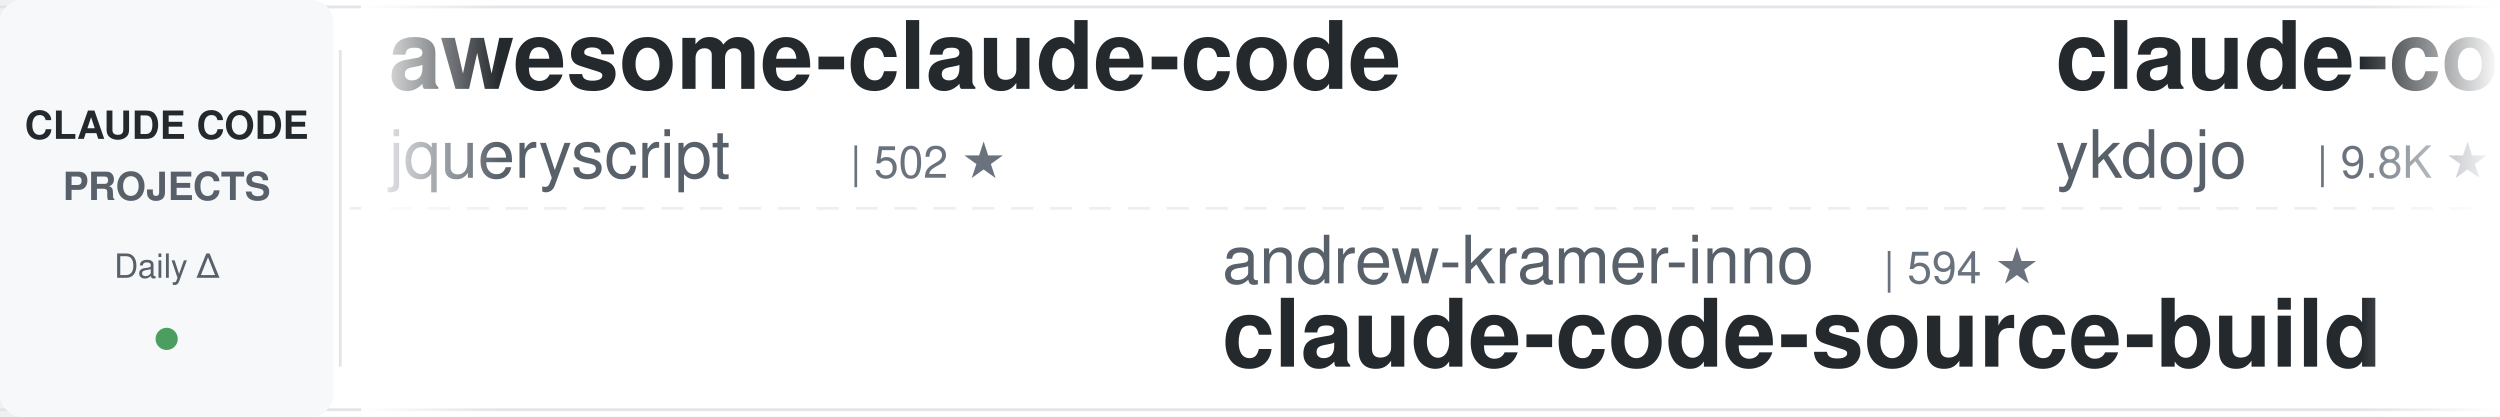
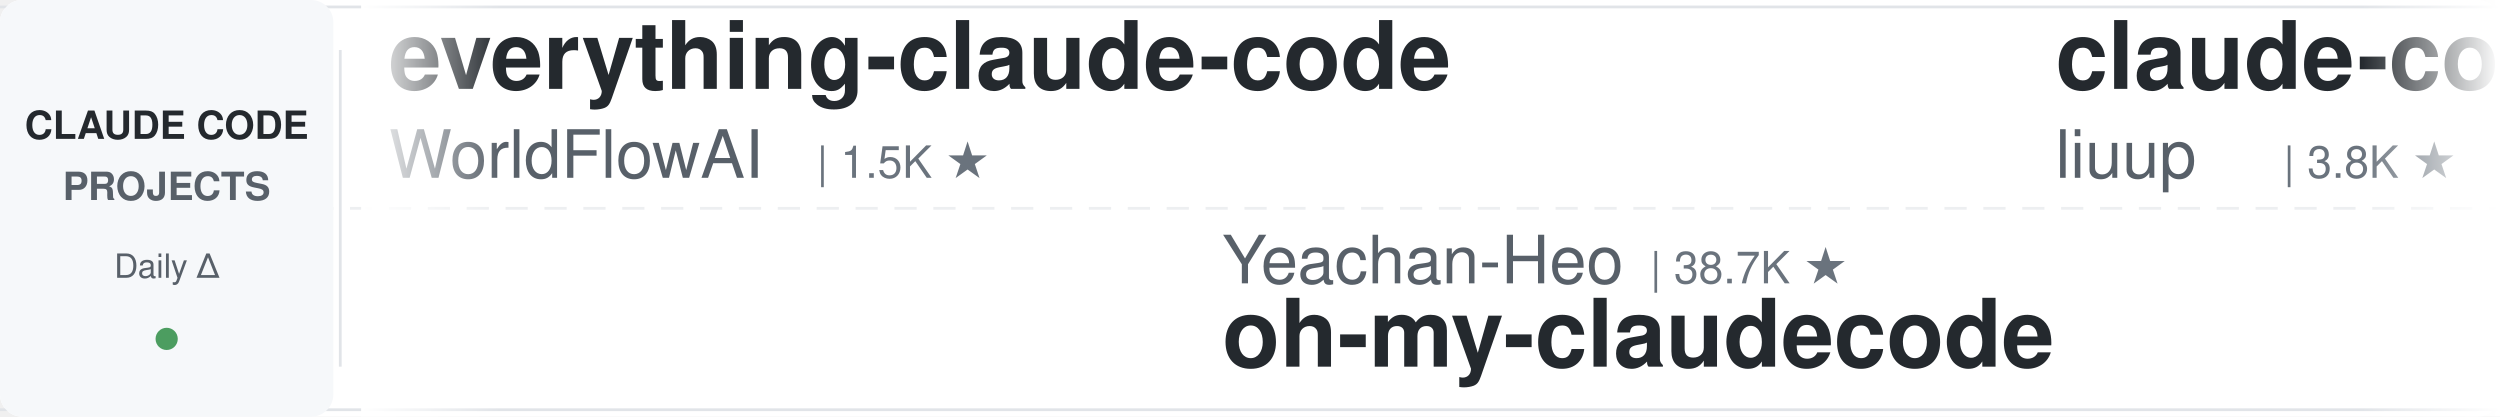
<svg xmlns="http://www.w3.org/2000/svg" width="900" height="150">
  <defs>
    <linearGradient id="leftFade" x1="0%" y1="0%" x2="100%" y2="0%">
      <stop offset="0%" style="stop-color:#ffffff;stop-opacity:1" />
      <stop offset="100%" style="stop-color:#ffffff;stop-opacity:0" />
    </linearGradient>
    <linearGradient id="rightFade" x1="0%" y1="0%" x2="100%" y2="0%">
      <stop offset="0%" style="stop-color:#ffffff;stop-opacity:0" />
      <stop offset="100%" style="stop-color:#ffffff;stop-opacity:1" />
    </linearGradient>
  </defs>
  <rect width="900" height="150" fill="#ffffff" rx="8" />
  <rect x="0" y="2" width="900" height="1" fill="#e1e4e8" />
  <rect x="0" y="147" width="900" height="1" fill="#e1e4e8" />
  <line x1="0" y1="75" x2="900" y2="75" stroke="#e1e4e8" stroke-width="1" stroke-dasharray="8 6" opacity="0.6" />
  <rect x="0" y="0" width="120" height="150" fill="#f6f8fa" rx="8" />
  <text x="60" y="50" font-family="-apple-system, BlinkMacSystemFont, 'Segoe UI', Helvetica, Arial, sans-serif" font-size="14" font-weight="600" fill="#24292e" text-anchor="middle">CLAUDE CODE</text>
  <text x="60" y="72" font-family="-apple-system, BlinkMacSystemFont, 'Segoe UI', Helvetica, Arial, sans-serif" font-size="14" font-weight="600" fill="#586069" text-anchor="middle">PROJECTS</text>
  <text x="60" y="100" font-family="-apple-system, BlinkMacSystemFont, 'Segoe UI', Helvetica, Arial, sans-serif" font-size="12" font-weight="500" fill="#586069" text-anchor="middle">Daily Δ</text>
  <circle cx="60" cy="122" r="4" fill="#22863a" opacity="0.8" />
  <rect x="122" y="18" width="1" height="114" fill="#e1e4e8" />
  <clipPath id="tickerClip">
    <rect x="130" y="0" width="770" height="150" />
  </clipPath>
  <g clip-path="url(#tickerClip)">
    <g id="tickerItems">
      <animateTransform attributeName="transform" attributeType="XML" type="translate" from="0 0" to="-3000 0" dur="54s" repeatCount="indefinite" />
      <g transform="translate(0, 0)">
-         <text x="140" y="32" font-family="-apple-system, BlinkMacSystemFont, 'Segoe UI', Helvetica, Arial, sans-serif" font-size="34" font-weight="600" fill="#24292e">awesome-claude-code</text>
-         <text x="140" y="64" font-family="-apple-system, BlinkMacSystemFont, 'Segoe UI', Helvetica, Arial, sans-serif" font-size="24" font-weight="400" fill="#586069">jqueryscript</text>
-         <text x="306" y="64" font-family="-apple-system, BlinkMacSystemFont, 'Segoe UI', Helvetica, Arial, sans-serif" font-size="16" font-weight="500" fill="#6a737d">| 502 ★</text>
+         <text x="140" y="32" font-family="-apple-system, BlinkMacSystemFont, 'Segoe UI', Helvetica, Arial, sans-serif" font-size="34" font-weight="600" fill="#24292e">everything-claude-code</text>
+         <text x="140" y="64" font-family="-apple-system, BlinkMacSystemFont, 'Segoe UI', Helvetica, Arial, sans-serif" font-size="24" font-weight="400" fill="#586069">WorldFlowAI</text>
+         <text x="294" y="64" font-family="-apple-system, BlinkMacSystemFont, 'Segoe UI', Helvetica, Arial, sans-serif" font-size="16" font-weight="500" fill="#6a737d">| 1.5K ★</text>
      </g>
      <g transform="translate(300, 0)">
-         <text x="140" y="102" font-family="-apple-system, BlinkMacSystemFont, 'Segoe UI', Helvetica, Arial, sans-serif" font-size="24" font-weight="400" fill="#586069">andrew-kramer-inno</text>
-         <text x="378" y="102" font-family="-apple-system, BlinkMacSystemFont, 'Segoe UI', Helvetica, Arial, sans-serif" font-size="16" font-weight="500" fill="#6a737d">| 594 ★</text>
-         <text x="140" y="132" font-family="-apple-system, BlinkMacSystemFont, 'Segoe UI', Helvetica, Arial, sans-serif" font-size="34" font-weight="600" fill="#24292e">claude-code-source-build</text>
+         <text x="140" y="102" font-family="-apple-system, BlinkMacSystemFont, 'Segoe UI', Helvetica, Arial, sans-serif" font-size="24" font-weight="400" fill="#586069">Yeachan-Heo</text>
+         <text x="294" y="102" font-family="-apple-system, BlinkMacSystemFont, 'Segoe UI', Helvetica, Arial, sans-serif" font-size="16" font-weight="500" fill="#6a737d">| 38.7K ★</text>
+         <text x="140" y="132" font-family="-apple-system, BlinkMacSystemFont, 'Segoe UI', Helvetica, Arial, sans-serif" font-size="34" font-weight="600" fill="#24292e">oh-my-claudecode</text>
      </g>
      <g transform="translate(600, 0)">
-         <text x="140" y="32" font-family="-apple-system, BlinkMacSystemFont, 'Segoe UI', Helvetica, Arial, sans-serif" font-size="34" font-weight="600" fill="#24292e">claude-code-tips</text>
-         <text x="140" y="64" font-family="-apple-system, BlinkMacSystemFont, 'Segoe UI', Helvetica, Arial, sans-serif" font-size="24" font-weight="400" fill="#586069">ykdojo</text>
-         <text x="234" y="64" font-family="-apple-system, BlinkMacSystemFont, 'Segoe UI', Helvetica, Arial, sans-serif" font-size="16" font-weight="500" fill="#6a737d">| 9.8K ★</text>
+         <text x="140" y="32" font-family="-apple-system, BlinkMacSystemFont, 'Segoe UI', Helvetica, Arial, sans-serif" font-size="34" font-weight="600" fill="#24292e">claude-code-analysis</text>
+         <text x="140" y="64" font-family="-apple-system, BlinkMacSystemFont, 'Segoe UI', Helvetica, Arial, sans-serif" font-size="24" font-weight="400" fill="#586069">liuup</text>
+         <text x="222" y="64" font-family="-apple-system, BlinkMacSystemFont, 'Segoe UI', Helvetica, Arial, sans-serif" font-size="16" font-weight="500" fill="#6a737d">| 3.8K ★</text>
      </g>
      <g transform="translate(900, 0)">
-         <text x="140" y="102" font-family="-apple-system, BlinkMacSystemFont, 'Segoe UI', Helvetica, Arial, sans-serif" font-size="24" font-weight="400" fill="#586069">anthropics</text>
-         <text x="282" y="102" font-family="-apple-system, BlinkMacSystemFont, 'Segoe UI', Helvetica, Arial, sans-serif" font-size="16" font-weight="500" fill="#6a737d">| 950 ★</text>
-         <text x="140" y="132" font-family="-apple-system, BlinkMacSystemFont, 'Segoe UI', Helvetica, Arial, sans-serif" font-size="34" font-weight="600" fill="#24292e">claude-code-base-action</text>
+         <text x="140" y="102" font-family="-apple-system, BlinkMacSystemFont, 'Segoe UI', Helvetica, Arial, sans-serif" font-size="24" font-weight="400" fill="#586069">ding113</text>
+         <text x="246" y="102" font-family="-apple-system, BlinkMacSystemFont, 'Segoe UI', Helvetica, Arial, sans-serif" font-size="16" font-weight="500" fill="#6a737d">| 3.3K ★</text>
+         <text x="140" y="132" font-family="-apple-system, BlinkMacSystemFont, 'Segoe UI', Helvetica, Arial, sans-serif" font-size="34" font-weight="600" fill="#24292e">claude-code-hub</text>
      </g>
      <g transform="translate(1200, 0)">
-         <text x="140" y="32" font-family="-apple-system, BlinkMacSystemFont, 'Segoe UI', Helvetica, Arial, sans-serif" font-size="34" font-weight="600" fill="#24292e">awesome-claude-code-plug...</text>
-         <text x="140" y="64" font-family="-apple-system, BlinkMacSystemFont, 'Segoe UI', Helvetica, Arial, sans-serif" font-size="24" font-weight="400" fill="#586069">ccplugins</text>
-         <text x="270" y="64" font-family="-apple-system, BlinkMacSystemFont, 'Segoe UI', Helvetica, Arial, sans-serif" font-size="16" font-weight="500" fill="#6a737d">| 921 ★</text>
+         <text x="140" y="32" font-family="-apple-system, BlinkMacSystemFont, 'Segoe UI', Helvetica, Arial, sans-serif" font-size="34" font-weight="600" fill="#24292e">system_prompts_leaks</text>
+         <text x="140" y="64" font-family="-apple-system, BlinkMacSystemFont, 'Segoe UI', Helvetica, Arial, sans-serif" font-size="24" font-weight="400" fill="#586069">asgeirtj</text>
+         <text x="258" y="64" font-family="-apple-system, BlinkMacSystemFont, 'Segoe UI', Helvetica, Arial, sans-serif" font-size="16" font-weight="500" fill="#6a737d">| 63.3K ★</text>
      </g>
      <g transform="translate(1500, 0)">
-         <text x="140" y="102" font-family="-apple-system, BlinkMacSystemFont, 'Segoe UI', Helvetica, Arial, sans-serif" font-size="24" font-weight="400" fill="#586069">RichardAtCT</text>
-         <text x="294" y="102" font-family="-apple-system, BlinkMacSystemFont, 'Segoe UI', Helvetica, Arial, sans-serif" font-size="16" font-weight="500" fill="#6a737d">| 2.8K ★</text>
-         <text x="140" y="132" font-family="-apple-system, BlinkMacSystemFont, 'Segoe UI', Helvetica, Arial, sans-serif" font-size="34" font-weight="600" fill="#24292e">claude-code-telegram</text>
+         <text x="140" y="102" font-family="-apple-system, BlinkMacSystemFont, 'Segoe UI', Helvetica, Arial, sans-serif" font-size="24" font-weight="400" fill="#586069">affaan-m</text>
+         <text x="258" y="102" font-family="-apple-system, BlinkMacSystemFont, 'Segoe UI', Helvetica, Arial, sans-serif" font-size="16" font-weight="500" fill="#6a737d">| 241.6K ★</text>
+         <text x="140" y="132" font-family="-apple-system, BlinkMacSystemFont, 'Segoe UI', Helvetica, Arial, sans-serif" font-size="34" font-weight="600" fill="#24292e">ECC</text>
      </g>
      <g transform="translate(1800, 0)">
-         <text x="140" y="32" font-family="-apple-system, BlinkMacSystemFont, 'Segoe UI', Helvetica, Arial, sans-serif" font-size="34" font-weight="600" fill="#24292e">claude-code-my-workflow</text>
-         <text x="140" y="64" font-family="-apple-system, BlinkMacSystemFont, 'Segoe UI', Helvetica, Arial, sans-serif" font-size="24" font-weight="400" fill="#586069">pedrohcgs</text>
-         <text x="270" y="64" font-family="-apple-system, BlinkMacSystemFont, 'Segoe UI', Helvetica, Arial, sans-serif" font-size="16" font-weight="500" fill="#6a737d">| 1.5K ★</text>
+         <text x="140" y="32" font-family="-apple-system, BlinkMacSystemFont, 'Segoe UI', Helvetica, Arial, sans-serif" font-size="34" font-weight="600" fill="#24292e">claude-code-action</text>
+         <text x="140" y="64" font-family="-apple-system, BlinkMacSystemFont, 'Segoe UI', Helvetica, Arial, sans-serif" font-size="24" font-weight="400" fill="#586069">anthropics</text>
+         <text x="282" y="64" font-family="-apple-system, BlinkMacSystemFont, 'Segoe UI', Helvetica, Arial, sans-serif" font-size="16" font-weight="500" fill="#6a737d">| 8.7K ★</text>
      </g>
      <g transform="translate(2100, 0)">
-         <text x="140" y="102" font-family="-apple-system, BlinkMacSystemFont, 'Segoe UI', Helvetica, Arial, sans-serif" font-size="24" font-weight="400" fill="#586069">ponponon</text>
-         <text x="258" y="102" font-family="-apple-system, BlinkMacSystemFont, 'Segoe UI', Helvetica, Arial, sans-serif" font-size="16" font-weight="500" fill="#6a737d">| 2.3K ★</text>
-         <text x="140" y="132" font-family="-apple-system, BlinkMacSystemFont, 'Segoe UI', Helvetica, Arial, sans-serif" font-size="34" font-weight="600" fill="#24292e">claude_code_src</text>
+         <text x="140" y="102" font-family="-apple-system, BlinkMacSystemFont, 'Segoe UI', Helvetica, Arial, sans-serif" font-size="24" font-weight="400" fill="#586069">huangserva</text>
+         <text x="282" y="102" font-family="-apple-system, BlinkMacSystemFont, 'Segoe UI', Helvetica, Arial, sans-serif" font-size="16" font-weight="500" fill="#6a737d">| 622 ★</text>
+         <text x="140" y="132" font-family="-apple-system, BlinkMacSystemFont, 'Segoe UI', Helvetica, Arial, sans-serif" font-size="34" font-weight="600" fill="#24292e">claude-code-cli</text>
      </g>
      <g transform="translate(2400, 0)">
-         <text x="140" y="32" font-family="-apple-system, BlinkMacSystemFont, 'Segoe UI', Helvetica, Arial, sans-serif" font-size="34" font-weight="600" fill="#24292e">claude-code-templates</text>
-         <text x="140" y="64" font-family="-apple-system, BlinkMacSystemFont, 'Segoe UI', Helvetica, Arial, sans-serif" font-size="24" font-weight="400" fill="#586069">davila7</text>
-         <text x="246" y="64" font-family="-apple-system, BlinkMacSystemFont, 'Segoe UI', Helvetica, Arial, sans-serif" font-size="16" font-weight="500" fill="#6a737d">| 30.3K ★</text>
+         <text x="140" y="32" font-family="-apple-system, BlinkMacSystemFont, 'Segoe UI', Helvetica, Arial, sans-serif" font-size="34" font-weight="600" fill="#24292e">claude-code-source</text>
+         <text x="140" y="64" font-family="-apple-system, BlinkMacSystemFont, 'Segoe UI', Helvetica, Arial, sans-serif" font-size="24" font-weight="400" fill="#586069">JrCx7scC</text>
+         <text x="258" y="64" font-family="-apple-system, BlinkMacSystemFont, 'Segoe UI', Helvetica, Arial, sans-serif" font-size="16" font-weight="500" fill="#6a737d">| 374 ★</text>
      </g>
      <g transform="translate(2700, 0)">
-         <text x="140" y="102" font-family="-apple-system, BlinkMacSystemFont, 'Segoe UI', Helvetica, Arial, sans-serif" font-size="24" font-weight="400" fill="#586069">Chachamaru127</text>
-         <text x="318" y="102" font-family="-apple-system, BlinkMacSystemFont, 'Segoe UI', Helvetica, Arial, sans-serif" font-size="16" font-weight="500" fill="#6a737d">| 3.1K ★</text>
-         <text x="140" y="132" font-family="-apple-system, BlinkMacSystemFont, 'Segoe UI', Helvetica, Arial, sans-serif" font-size="34" font-weight="600" fill="#24292e">claude-code-harness</text>
+         <text x="140" y="102" font-family="-apple-system, BlinkMacSystemFont, 'Segoe UI', Helvetica, Arial, sans-serif" font-size="24" font-weight="400" fill="#586069">simonw</text>
+         <text x="234" y="102" font-family="-apple-system, BlinkMacSystemFont, 'Segoe UI', Helvetica, Arial, sans-serif" font-size="16" font-weight="500" fill="#6a737d">| 1.7K ★</text>
+         <text x="140" y="132" font-family="-apple-system, BlinkMacSystemFont, 'Segoe UI', Helvetica, Arial, sans-serif" font-size="34" font-weight="600" fill="#24292e">claude-code-transcripts</text>
      </g>
      <g transform="translate(3000, 0)">
-         <text x="140" y="32" font-family="-apple-system, BlinkMacSystemFont, 'Segoe UI', Helvetica, Arial, sans-serif" font-size="34" font-weight="600" fill="#24292e">awesome-claude-code</text>
-         <text x="140" y="64" font-family="-apple-system, BlinkMacSystemFont, 'Segoe UI', Helvetica, Arial, sans-serif" font-size="24" font-weight="400" fill="#586069">jqueryscript</text>
-         <text x="306" y="64" font-family="-apple-system, BlinkMacSystemFont, 'Segoe UI', Helvetica, Arial, sans-serif" font-size="16" font-weight="500" fill="#6a737d">| 502 ★</text>
+         <text x="140" y="32" font-family="-apple-system, BlinkMacSystemFont, 'Segoe UI', Helvetica, Arial, sans-serif" font-size="34" font-weight="600" fill="#24292e">everything-claude-code</text>
+         <text x="140" y="64" font-family="-apple-system, BlinkMacSystemFont, 'Segoe UI', Helvetica, Arial, sans-serif" font-size="24" font-weight="400" fill="#586069">WorldFlowAI</text>
+         <text x="294" y="64" font-family="-apple-system, BlinkMacSystemFont, 'Segoe UI', Helvetica, Arial, sans-serif" font-size="16" font-weight="500" fill="#6a737d">| 1.5K ★</text>
      </g>
      <g transform="translate(3300, 0)">
-         <text x="140" y="102" font-family="-apple-system, BlinkMacSystemFont, 'Segoe UI', Helvetica, Arial, sans-serif" font-size="24" font-weight="400" fill="#586069">andrew-kramer-inno</text>
-         <text x="378" y="102" font-family="-apple-system, BlinkMacSystemFont, 'Segoe UI', Helvetica, Arial, sans-serif" font-size="16" font-weight="500" fill="#6a737d">| 594 ★</text>
-         <text x="140" y="132" font-family="-apple-system, BlinkMacSystemFont, 'Segoe UI', Helvetica, Arial, sans-serif" font-size="34" font-weight="600" fill="#24292e">claude-code-source-build</text>
+         <text x="140" y="102" font-family="-apple-system, BlinkMacSystemFont, 'Segoe UI', Helvetica, Arial, sans-serif" font-size="24" font-weight="400" fill="#586069">Yeachan-Heo</text>
+         <text x="294" y="102" font-family="-apple-system, BlinkMacSystemFont, 'Segoe UI', Helvetica, Arial, sans-serif" font-size="16" font-weight="500" fill="#6a737d">| 38.7K ★</text>
+         <text x="140" y="132" font-family="-apple-system, BlinkMacSystemFont, 'Segoe UI', Helvetica, Arial, sans-serif" font-size="34" font-weight="600" fill="#24292e">oh-my-claudecode</text>
      </g>
      <g transform="translate(3600, 0)">
-         <text x="140" y="32" font-family="-apple-system, BlinkMacSystemFont, 'Segoe UI', Helvetica, Arial, sans-serif" font-size="34" font-weight="600" fill="#24292e">claude-code-tips</text>
-         <text x="140" y="64" font-family="-apple-system, BlinkMacSystemFont, 'Segoe UI', Helvetica, Arial, sans-serif" font-size="24" font-weight="400" fill="#586069">ykdojo</text>
-         <text x="234" y="64" font-family="-apple-system, BlinkMacSystemFont, 'Segoe UI', Helvetica, Arial, sans-serif" font-size="16" font-weight="500" fill="#6a737d">| 9.8K ★</text>
+         <text x="140" y="32" font-family="-apple-system, BlinkMacSystemFont, 'Segoe UI', Helvetica, Arial, sans-serif" font-size="34" font-weight="600" fill="#24292e">claude-code-analysis</text>
+         <text x="140" y="64" font-family="-apple-system, BlinkMacSystemFont, 'Segoe UI', Helvetica, Arial, sans-serif" font-size="24" font-weight="400" fill="#586069">liuup</text>
+         <text x="222" y="64" font-family="-apple-system, BlinkMacSystemFont, 'Segoe UI', Helvetica, Arial, sans-serif" font-size="16" font-weight="500" fill="#6a737d">| 3.8K ★</text>
      </g>
      <g transform="translate(3900, 0)">
-         <text x="140" y="102" font-family="-apple-system, BlinkMacSystemFont, 'Segoe UI', Helvetica, Arial, sans-serif" font-size="24" font-weight="400" fill="#586069">anthropics</text>
-         <text x="282" y="102" font-family="-apple-system, BlinkMacSystemFont, 'Segoe UI', Helvetica, Arial, sans-serif" font-size="16" font-weight="500" fill="#6a737d">| 950 ★</text>
-         <text x="140" y="132" font-family="-apple-system, BlinkMacSystemFont, 'Segoe UI', Helvetica, Arial, sans-serif" font-size="34" font-weight="600" fill="#24292e">claude-code-base-action</text>
+         <text x="140" y="102" font-family="-apple-system, BlinkMacSystemFont, 'Segoe UI', Helvetica, Arial, sans-serif" font-size="24" font-weight="400" fill="#586069">ding113</text>
+         <text x="246" y="102" font-family="-apple-system, BlinkMacSystemFont, 'Segoe UI', Helvetica, Arial, sans-serif" font-size="16" font-weight="500" fill="#6a737d">| 3.3K ★</text>
+         <text x="140" y="132" font-family="-apple-system, BlinkMacSystemFont, 'Segoe UI', Helvetica, Arial, sans-serif" font-size="34" font-weight="600" fill="#24292e">claude-code-hub</text>
      </g>
    </g>
  </g>
  <rect x="130" y="0" width="50" height="150" fill="url(#leftFade)" />
  <rect x="850" y="0" width="50" height="150" fill="url(#rightFade)" />
</svg>
